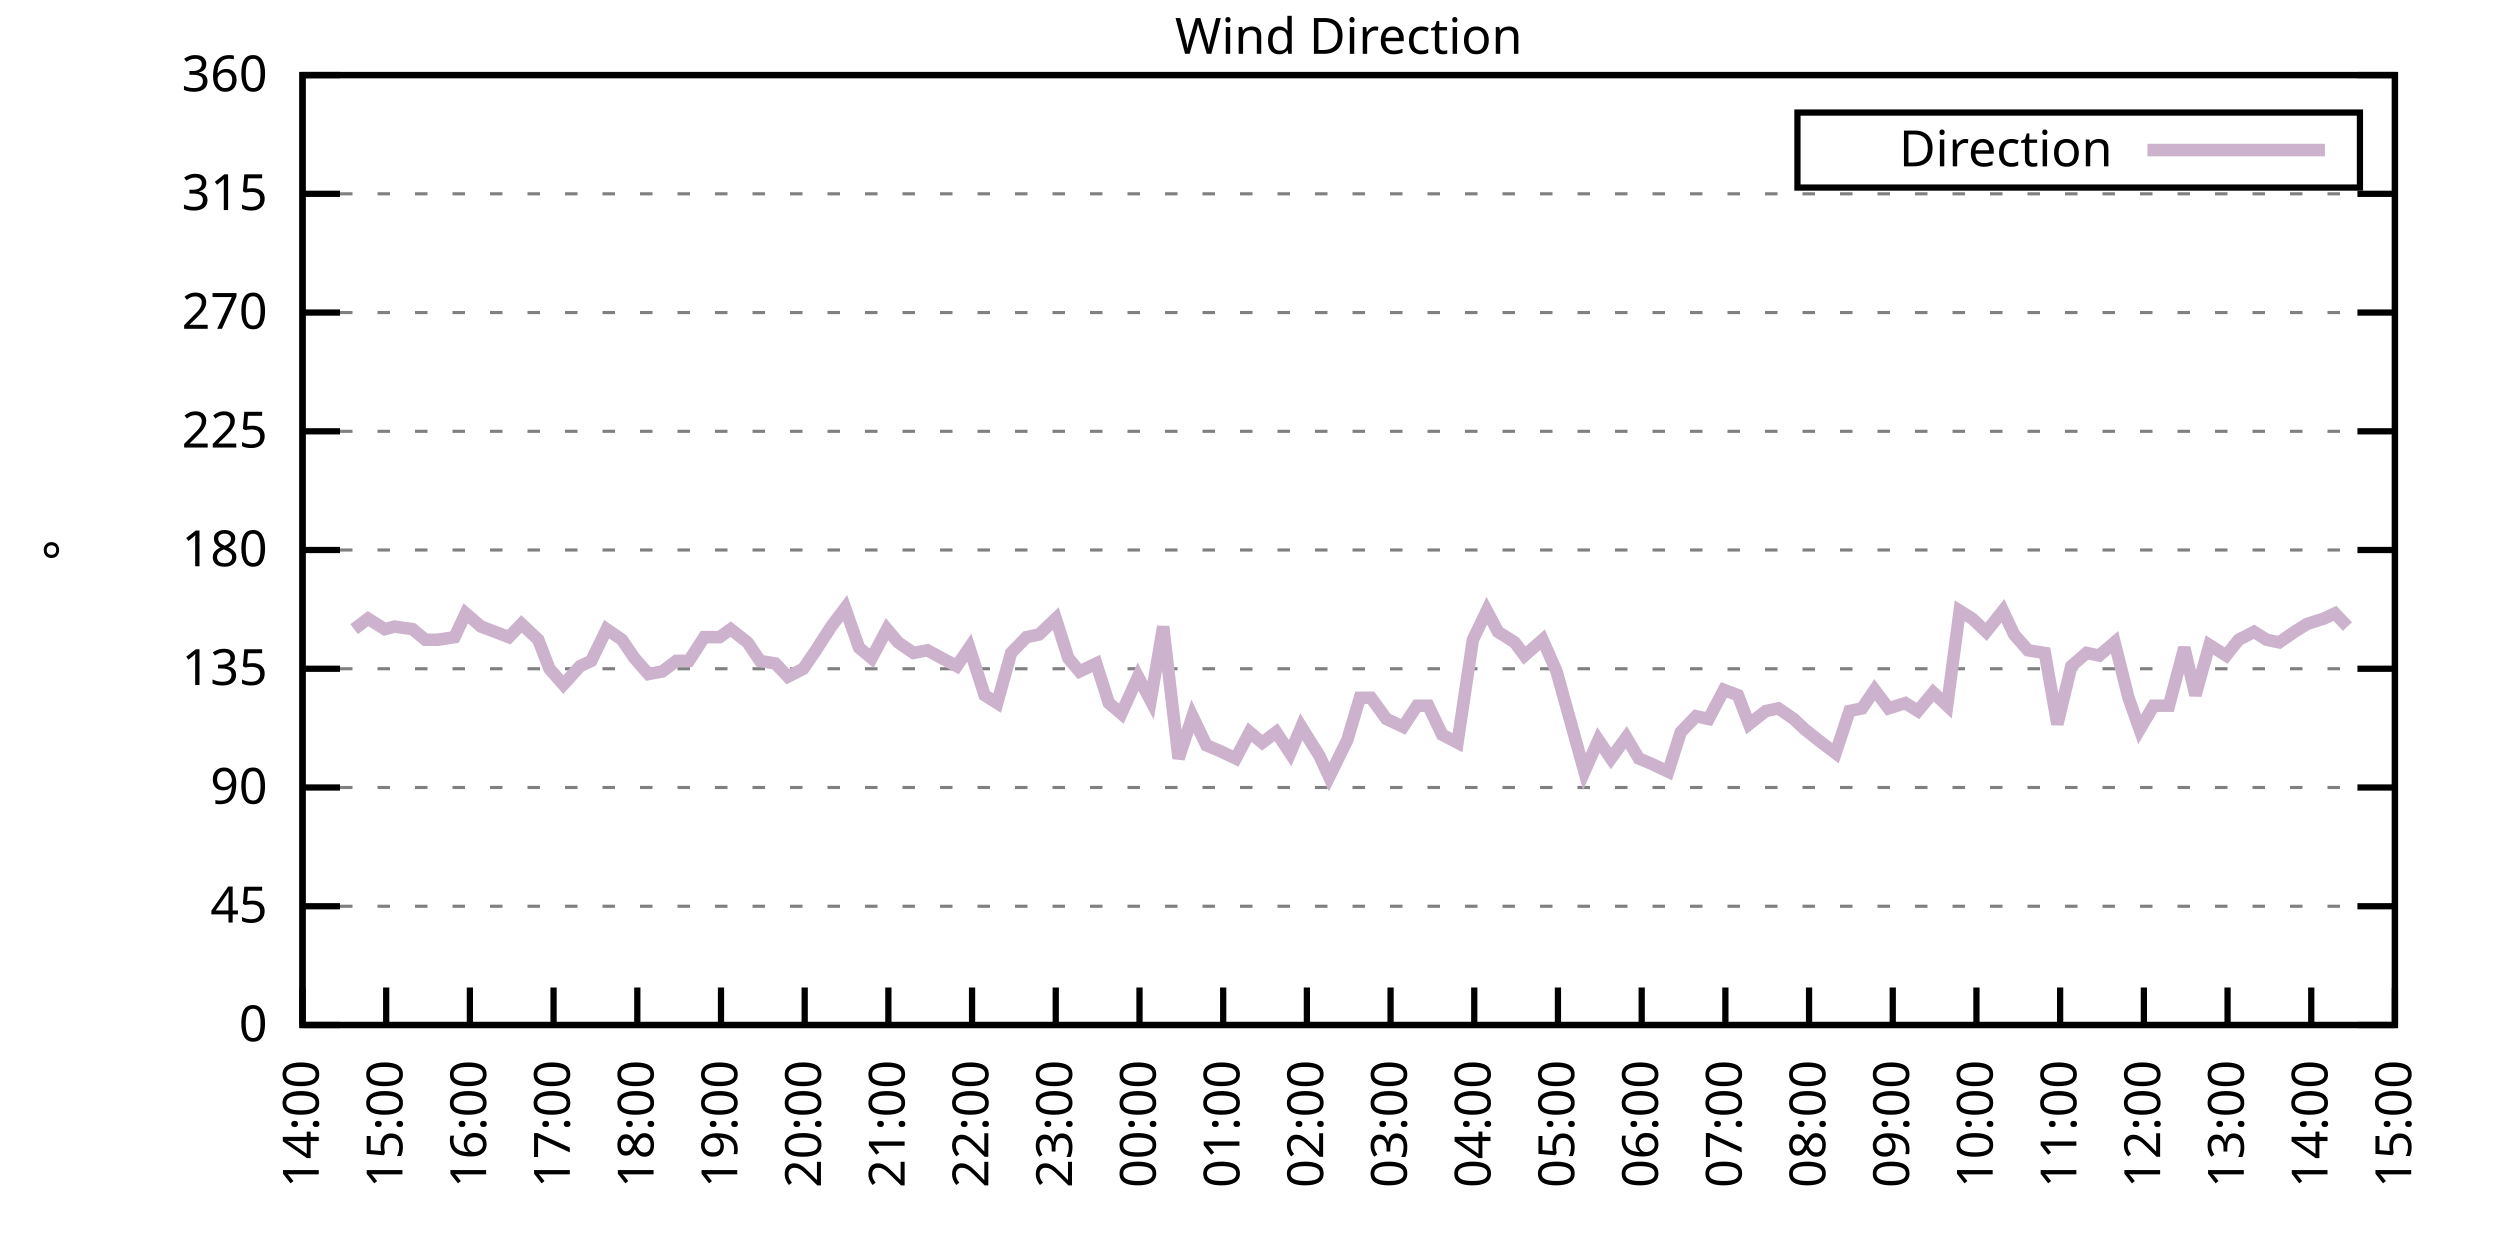
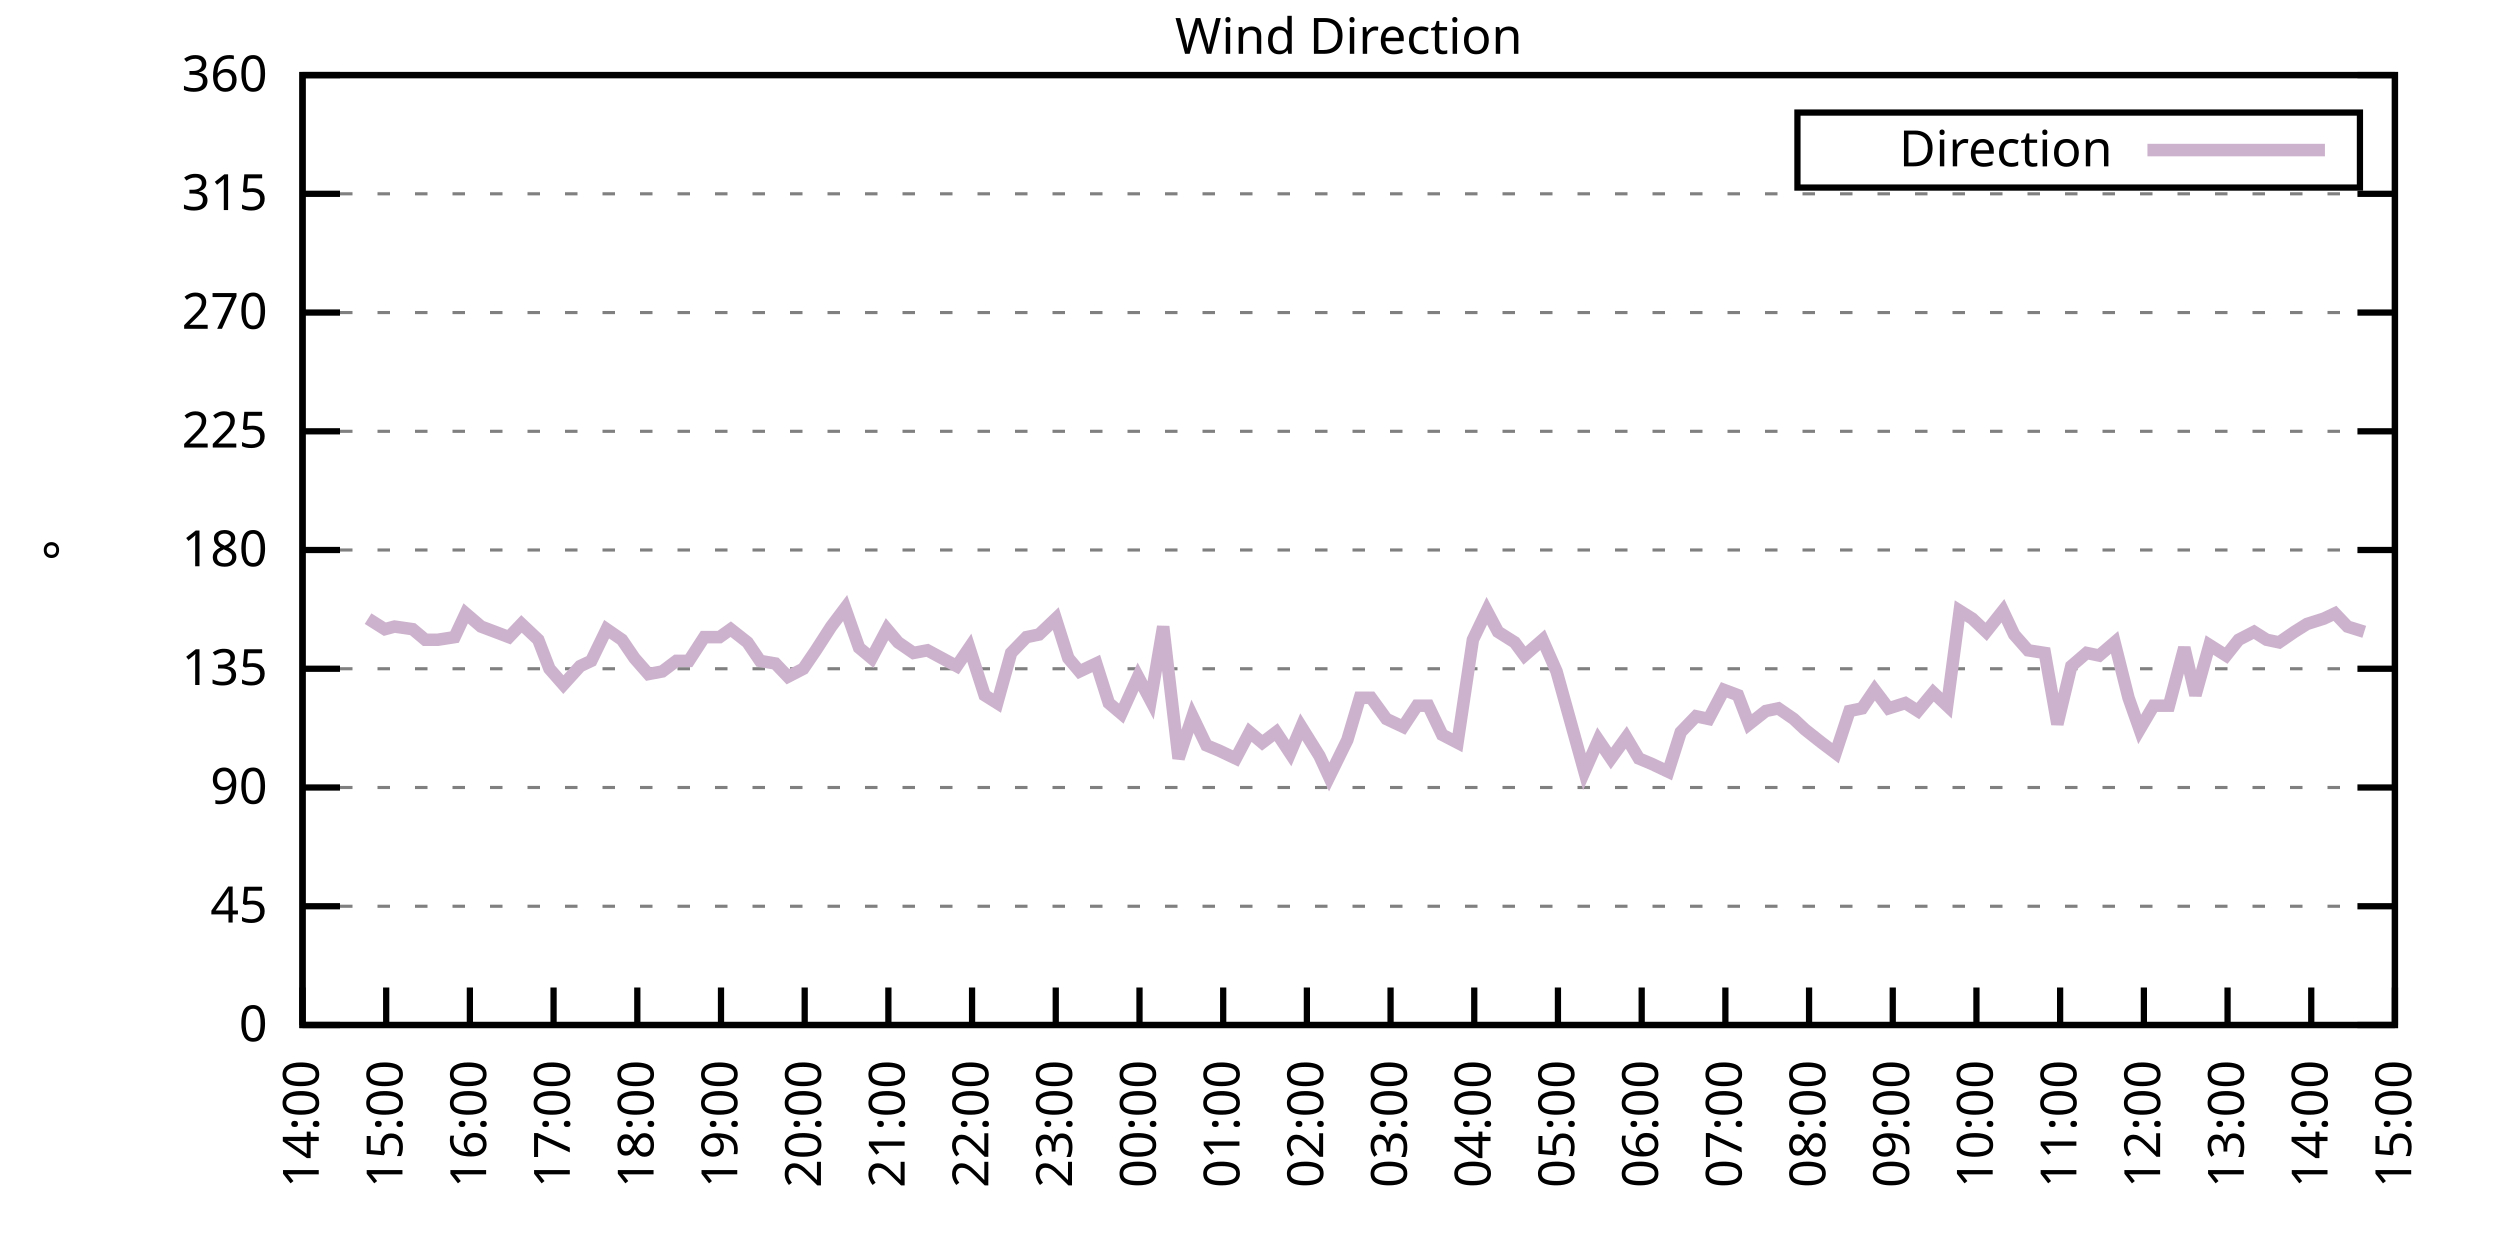
<svg xmlns="http://www.w3.org/2000/svg" xmlns:xlink="http://www.w3.org/1999/xlink" width="400" height="200" viewBox="0 0 400 200">
  <g id="gnuplot_canvas">
    <rect x="0" y="0" width="400" height="200" fill="none" />
    <defs>
      <circle id="gpDot" r="0.5" stroke-width="0.5" stroke="currentColor" />
      <path id="gpPt0" stroke-width="0.333" stroke="currentColor" d="M-1,0 h2 M0,-1 v2" />
      <path id="gpPt1" stroke-width="0.333" stroke="currentColor" d="M-1,-1 L1,1 M1,-1 L-1,1" />
      <path id="gpPt2" stroke-width="0.333" stroke="currentColor" d="M-1,0 L1,0 M0,-1 L0,1 M-1,-1 L1,1 M-1,1 L1,-1" />
      <rect id="gpPt3" stroke-width="0.333" stroke="currentColor" x="-1" y="-1" width="2" height="2" />
      <rect id="gpPt4" stroke-width="0.333" stroke="currentColor" fill="currentColor" x="-1" y="-1" width="2" height="2" />
      <circle id="gpPt5" stroke-width="0.333" stroke="currentColor" cx="0" cy="0" r="1" />
      <use xlink:href="#gpPt5" id="gpPt6" fill="currentColor" stroke="none" />
      <path id="gpPt7" stroke-width="0.333" stroke="currentColor" d="M0,-1.33 L-1.33,0.67 L1.33,0.67 z" />
      <use xlink:href="#gpPt7" id="gpPt8" fill="currentColor" stroke="none" />
      <use xlink:href="#gpPt7" id="gpPt9" stroke="currentColor" transform="rotate(180)" />
      <use xlink:href="#gpPt9" id="gpPt10" fill="currentColor" stroke="none" />
      <use xlink:href="#gpPt3" id="gpPt11" stroke="currentColor" transform="rotate(45)" />
      <use xlink:href="#gpPt11" id="gpPt12" fill="currentColor" stroke="none" />
      <path id="gpPt13" stroke-width="0.333" stroke="currentColor" d="M0,1.330 L1.265,0.411 L0.782,-1.067 L-0.782,-1.076 L-1.265,0.411 z" />
      <use xlink:href="#gpPt13" id="gpPt14" fill="currentColor" stroke="none" />
      <filter id="textbox" filterUnits="objectBoundingBox" x="0" y="0" height="1" width="1">
        <feFlood flood-color="white" flood-opacity="1" result="bgnd" />
        <feComposite in="SourceGraphic" in2="bgnd" operator="atop" />
      </filter>
      <filter id="greybox" filterUnits="objectBoundingBox" x="0" y="0" height="1" width="1">
        <feFlood flood-color="lightgrey" flood-opacity="1" result="grey" />
        <feComposite in="SourceGraphic" in2="grey" operator="atop" />
      </filter>
    </defs>
    <g fill="none" color="white" stroke="currentColor" stroke-width="1.00" stroke-linecap="butt" stroke-linejoin="miter">
</g>
    <g fill="none" color="black" stroke="currentColor" stroke-width="1.00" stroke-linecap="butt" stroke-linejoin="miter">
      <g stroke="none" shape-rendering="crispEdges">
        <polygon fill="rgb(255, 255, 255)" points="48.40,164.00 383.18,164.00 383.18,12.02 48.40,12.02 " />
      </g>
    </g>
    <g fill="none" color="black" stroke="currentColor" stroke-width="1.00" stroke-linecap="butt" stroke-linejoin="miter">
</g>
    <g fill="none" color="black" stroke="black" stroke-width="0.50" stroke-linecap="butt" stroke-linejoin="miter">
</g>
    <g fill="none" color="gray" stroke="currentColor" stroke-width="0.50" stroke-linecap="butt" stroke-linejoin="miter">
      <path stroke="gray" stroke-dasharray="2,4" class="gridline" d="M48.40,164.00 L383.19,164.00  " />
    </g>
    <g fill="none" color="gray" stroke="gray" stroke-width="1.00" stroke-linecap="butt" stroke-linejoin="miter">
</g>
    <g fill="none" color="black" stroke="currentColor" stroke-width="1.00" stroke-linecap="butt" stroke-linejoin="miter">
      <path stroke="black" d="M48.40,164.00 L54.40,164.00 M383.19,164.00 L377.19,164.00  " />
      <g transform="translate(42.80,166.60)" stroke="none" fill="black" font-family="Sans" font-size="8.00" text-anchor="end">
        <text>
          <tspan font-family="Sans"> 0</tspan>
        </text>
      </g>
    </g>
    <g fill="none" color="black" stroke="currentColor" stroke-width="1.00" stroke-linecap="butt" stroke-linejoin="miter">
</g>
    <g fill="none" color="black" stroke="black" stroke-width="0.50" stroke-linecap="butt" stroke-linejoin="miter">
</g>
    <g fill="none" color="gray" stroke="currentColor" stroke-width="0.50" stroke-linecap="butt" stroke-linejoin="miter">
      <path stroke="gray" stroke-dasharray="2,4" class="gridline" d="M48.40,145.00 L383.19,145.00  " />
    </g>
    <g fill="none" color="gray" stroke="gray" stroke-width="1.00" stroke-linecap="butt" stroke-linejoin="miter">
</g>
    <g fill="none" color="black" stroke="currentColor" stroke-width="1.00" stroke-linecap="butt" stroke-linejoin="miter">
      <path stroke="black" d="M48.40,145.00 L54.40,145.00 M383.19,145.00 L377.19,145.00  " />
      <g transform="translate(42.80,147.60)" stroke="none" fill="black" font-family="Sans" font-size="8.00" text-anchor="end">
        <text>
          <tspan font-family="Sans"> 45</tspan>
        </text>
      </g>
    </g>
    <g fill="none" color="black" stroke="currentColor" stroke-width="1.00" stroke-linecap="butt" stroke-linejoin="miter">
</g>
    <g fill="none" color="black" stroke="black" stroke-width="0.50" stroke-linecap="butt" stroke-linejoin="miter">
</g>
    <g fill="none" color="gray" stroke="currentColor" stroke-width="0.50" stroke-linecap="butt" stroke-linejoin="miter">
      <path stroke="gray" stroke-dasharray="2,4" class="gridline" d="M48.40,126.00 L383.19,126.00  " />
    </g>
    <g fill="none" color="gray" stroke="gray" stroke-width="1.00" stroke-linecap="butt" stroke-linejoin="miter">
</g>
    <g fill="none" color="black" stroke="currentColor" stroke-width="1.00" stroke-linecap="butt" stroke-linejoin="miter">
      <path stroke="black" d="M48.40,126.00 L54.40,126.00 M383.19,126.00 L377.19,126.00  " />
      <g transform="translate(42.80,128.60)" stroke="none" fill="black" font-family="Sans" font-size="8.00" text-anchor="end">
        <text>
          <tspan font-family="Sans"> 90</tspan>
        </text>
      </g>
    </g>
    <g fill="none" color="black" stroke="currentColor" stroke-width="1.00" stroke-linecap="butt" stroke-linejoin="miter">
</g>
    <g fill="none" color="black" stroke="black" stroke-width="0.50" stroke-linecap="butt" stroke-linejoin="miter">
</g>
    <g fill="none" color="gray" stroke="currentColor" stroke-width="0.50" stroke-linecap="butt" stroke-linejoin="miter">
      <path stroke="gray" stroke-dasharray="2,4" class="gridline" d="M48.40,107.00 L383.19,107.00  " />
    </g>
    <g fill="none" color="gray" stroke="gray" stroke-width="1.00" stroke-linecap="butt" stroke-linejoin="miter">
</g>
    <g fill="none" color="black" stroke="currentColor" stroke-width="1.00" stroke-linecap="butt" stroke-linejoin="miter">
      <path stroke="black" d="M48.40,107.00 L54.40,107.00 M383.19,107.00 L377.19,107.00  " />
      <g transform="translate(42.80,109.60)" stroke="none" fill="black" font-family="Sans" font-size="8.00" text-anchor="end">
        <text>
          <tspan font-family="Sans"> 135</tspan>
        </text>
      </g>
    </g>
    <g fill="none" color="black" stroke="currentColor" stroke-width="1.00" stroke-linecap="butt" stroke-linejoin="miter">
</g>
    <g fill="none" color="black" stroke="black" stroke-width="0.50" stroke-linecap="butt" stroke-linejoin="miter">
</g>
    <g fill="none" color="gray" stroke="currentColor" stroke-width="0.50" stroke-linecap="butt" stroke-linejoin="miter">
      <path stroke="gray" stroke-dasharray="2,4" class="gridline" d="M48.40,88.00 L383.19,88.00  " />
    </g>
    <g fill="none" color="gray" stroke="gray" stroke-width="1.00" stroke-linecap="butt" stroke-linejoin="miter">
</g>
    <g fill="none" color="black" stroke="currentColor" stroke-width="1.00" stroke-linecap="butt" stroke-linejoin="miter">
      <path stroke="black" d="M48.40,88.00 L54.40,88.00 M383.19,88.00 L377.19,88.00  " />
      <g transform="translate(42.80,90.60)" stroke="none" fill="black" font-family="Sans" font-size="8.00" text-anchor="end">
        <text>
          <tspan font-family="Sans"> 180</tspan>
        </text>
      </g>
    </g>
    <g fill="none" color="black" stroke="currentColor" stroke-width="1.00" stroke-linecap="butt" stroke-linejoin="miter">
</g>
    <g fill="none" color="black" stroke="black" stroke-width="0.50" stroke-linecap="butt" stroke-linejoin="miter">
</g>
    <g fill="none" color="gray" stroke="currentColor" stroke-width="0.50" stroke-linecap="butt" stroke-linejoin="miter">
      <path stroke="gray" stroke-dasharray="2,4" class="gridline" d="M48.40,69.01 L383.19,69.01  " />
    </g>
    <g fill="none" color="gray" stroke="gray" stroke-width="1.00" stroke-linecap="butt" stroke-linejoin="miter">
</g>
    <g fill="none" color="black" stroke="currentColor" stroke-width="1.00" stroke-linecap="butt" stroke-linejoin="miter">
      <path stroke="black" d="M48.40,69.01 L54.40,69.01 M383.19,69.01 L377.19,69.01  " />
      <g transform="translate(42.80,71.61)" stroke="none" fill="black" font-family="Sans" font-size="8.00" text-anchor="end">
        <text>
          <tspan font-family="Sans"> 225</tspan>
        </text>
      </g>
    </g>
    <g fill="none" color="black" stroke="currentColor" stroke-width="1.00" stroke-linecap="butt" stroke-linejoin="miter">
</g>
    <g fill="none" color="black" stroke="black" stroke-width="0.50" stroke-linecap="butt" stroke-linejoin="miter">
</g>
    <g fill="none" color="gray" stroke="currentColor" stroke-width="0.50" stroke-linecap="butt" stroke-linejoin="miter">
      <path stroke="gray" stroke-dasharray="2,4" class="gridline" d="M48.40,50.01 L383.19,50.01  " />
    </g>
    <g fill="none" color="gray" stroke="gray" stroke-width="1.00" stroke-linecap="butt" stroke-linejoin="miter">
</g>
    <g fill="none" color="black" stroke="currentColor" stroke-width="1.00" stroke-linecap="butt" stroke-linejoin="miter">
      <path stroke="black" d="M48.40,50.01 L54.40,50.01 M383.19,50.01 L377.19,50.01  " />
      <g transform="translate(42.80,52.61)" stroke="none" fill="black" font-family="Sans" font-size="8.00" text-anchor="end">
        <text>
          <tspan font-family="Sans"> 270</tspan>
        </text>
      </g>
    </g>
    <g fill="none" color="black" stroke="currentColor" stroke-width="1.00" stroke-linecap="butt" stroke-linejoin="miter">
</g>
    <g fill="none" color="black" stroke="black" stroke-width="0.50" stroke-linecap="butt" stroke-linejoin="miter">
</g>
    <g fill="none" color="gray" stroke="currentColor" stroke-width="0.50" stroke-linecap="butt" stroke-linejoin="miter">
      <path stroke="gray" stroke-dasharray="2,4" class="gridline" d="M48.40,31.01 L383.19,31.01  " />
    </g>
    <g fill="none" color="gray" stroke="gray" stroke-width="1.00" stroke-linecap="butt" stroke-linejoin="miter">
</g>
    <g fill="none" color="black" stroke="currentColor" stroke-width="1.00" stroke-linecap="butt" stroke-linejoin="miter">
      <path stroke="black" d="M48.40,31.01 L54.40,31.01 M383.19,31.01 L377.19,31.01  " />
      <g transform="translate(42.80,33.61)" stroke="none" fill="black" font-family="Sans" font-size="8.00" text-anchor="end">
        <text>
          <tspan font-family="Sans"> 315</tspan>
        </text>
      </g>
    </g>
    <g fill="none" color="black" stroke="currentColor" stroke-width="1.00" stroke-linecap="butt" stroke-linejoin="miter">
</g>
    <g fill="none" color="black" stroke="black" stroke-width="0.50" stroke-linecap="butt" stroke-linejoin="miter">
</g>
    <g fill="none" color="gray" stroke="currentColor" stroke-width="0.50" stroke-linecap="butt" stroke-linejoin="miter">
      <path stroke="gray" stroke-dasharray="2,4" class="gridline" d="M48.40,12.01 L383.19,12.01  " />
    </g>
    <g fill="none" color="gray" stroke="gray" stroke-width="1.00" stroke-linecap="butt" stroke-linejoin="miter">
</g>
    <g fill="none" color="black" stroke="currentColor" stroke-width="1.00" stroke-linecap="butt" stroke-linejoin="miter">
      <path stroke="black" d="M48.40,12.01 L54.40,12.01 M383.19,12.01 L377.19,12.01  " />
      <g transform="translate(42.80,14.61)" stroke="none" fill="black" font-family="Sans" font-size="8.00" text-anchor="end">
        <text>
          <tspan font-family="Sans"> 360</tspan>
        </text>
      </g>
    </g>
    <g fill="none" color="black" stroke="currentColor" stroke-width="1.00" stroke-linecap="butt" stroke-linejoin="miter">
      <path stroke="black" d="M48.40,164.00 L48.40,158.00  " />
      <g transform="translate(51.00,169.60) rotate(270.00)" stroke="none" fill="black" font-family="Sans" font-size="8.00" text-anchor="end">
        <text>
          <tspan font-family="Sans">14:00</tspan>
        </text>
      </g>
    </g>
    <g fill="none" color="black" stroke="currentColor" stroke-width="1.00" stroke-linecap="butt" stroke-linejoin="miter">
      <path stroke="black" d="M61.79,164.00 L61.79,158.00  " />
      <g transform="translate(64.39,169.60) rotate(270.00)" stroke="none" fill="black" font-family="Sans" font-size="8.00" text-anchor="end">
        <text>
          <tspan font-family="Sans">15:00</tspan>
        </text>
      </g>
    </g>
    <g fill="none" color="black" stroke="currentColor" stroke-width="1.00" stroke-linecap="butt" stroke-linejoin="miter">
      <path stroke="black" d="M75.18,164.00 L75.18,158.00  " />
      <g transform="translate(77.78,169.60) rotate(270.00)" stroke="none" fill="black" font-family="Sans" font-size="8.00" text-anchor="end">
        <text>
          <tspan font-family="Sans">16:00</tspan>
        </text>
      </g>
    </g>
    <g fill="none" color="black" stroke="currentColor" stroke-width="1.00" stroke-linecap="butt" stroke-linejoin="miter">
      <path stroke="black" d="M88.57,164.00 L88.57,158.00  " />
      <g transform="translate(91.17,169.60) rotate(270.00)" stroke="none" fill="black" font-family="Sans" font-size="8.00" text-anchor="end">
        <text>
          <tspan font-family="Sans">17:00</tspan>
        </text>
      </g>
    </g>
    <g fill="none" color="black" stroke="currentColor" stroke-width="1.00" stroke-linecap="butt" stroke-linejoin="miter">
      <path stroke="black" d="M101.97,164.00 L101.97,158.00  " />
      <g transform="translate(104.57,169.60) rotate(270.00)" stroke="none" fill="black" font-family="Sans" font-size="8.00" text-anchor="end">
        <text>
          <tspan font-family="Sans">18:00</tspan>
        </text>
      </g>
    </g>
    <g fill="none" color="black" stroke="currentColor" stroke-width="1.00" stroke-linecap="butt" stroke-linejoin="miter">
      <path stroke="black" d="M115.36,164.00 L115.36,158.00  " />
      <g transform="translate(117.96,169.60) rotate(270.00)" stroke="none" fill="black" font-family="Sans" font-size="8.00" text-anchor="end">
        <text>
          <tspan font-family="Sans">19:00</tspan>
        </text>
      </g>
    </g>
    <g fill="none" color="black" stroke="currentColor" stroke-width="1.00" stroke-linecap="butt" stroke-linejoin="miter">
      <path stroke="black" d="M128.75,164.00 L128.75,158.00  " />
      <g transform="translate(131.35,169.60) rotate(270.00)" stroke="none" fill="black" font-family="Sans" font-size="8.00" text-anchor="end">
        <text>
          <tspan font-family="Sans">20:00</tspan>
        </text>
      </g>
    </g>
    <g fill="none" color="black" stroke="currentColor" stroke-width="1.00" stroke-linecap="butt" stroke-linejoin="miter">
      <path stroke="black" d="M142.14,164.00 L142.14,158.00  " />
      <g transform="translate(144.74,169.60) rotate(270.00)" stroke="none" fill="black" font-family="Sans" font-size="8.00" text-anchor="end">
        <text>
          <tspan font-family="Sans">21:00</tspan>
        </text>
      </g>
    </g>
    <g fill="none" color="black" stroke="currentColor" stroke-width="1.00" stroke-linecap="butt" stroke-linejoin="miter">
      <path stroke="black" d="M155.53,164.00 L155.53,158.00  " />
      <g transform="translate(158.13,169.60) rotate(270.00)" stroke="none" fill="black" font-family="Sans" font-size="8.00" text-anchor="end">
        <text>
          <tspan font-family="Sans">22:00</tspan>
        </text>
      </g>
    </g>
    <g fill="none" color="black" stroke="currentColor" stroke-width="1.00" stroke-linecap="butt" stroke-linejoin="miter">
      <path stroke="black" d="M168.92,164.00 L168.92,158.00  " />
      <g transform="translate(171.52,169.60) rotate(270.00)" stroke="none" fill="black" font-family="Sans" font-size="8.00" text-anchor="end">
        <text>
          <tspan font-family="Sans">23:00</tspan>
        </text>
      </g>
    </g>
    <g fill="none" color="black" stroke="currentColor" stroke-width="1.00" stroke-linecap="butt" stroke-linejoin="miter">
      <path stroke="black" d="M182.32,164.00 L182.32,158.00  " />
      <g transform="translate(184.92,169.60) rotate(270.00)" stroke="none" fill="black" font-family="Sans" font-size="8.00" text-anchor="end">
        <text>
          <tspan font-family="Sans">00:00</tspan>
        </text>
      </g>
    </g>
    <g fill="none" color="black" stroke="currentColor" stroke-width="1.00" stroke-linecap="butt" stroke-linejoin="miter">
      <path stroke="black" d="M195.71,164.00 L195.71,158.00  " />
      <g transform="translate(198.31,169.60) rotate(270.00)" stroke="none" fill="black" font-family="Sans" font-size="8.00" text-anchor="end">
        <text>
          <tspan font-family="Sans">01:00</tspan>
        </text>
      </g>
    </g>
    <g fill="none" color="black" stroke="currentColor" stroke-width="1.00" stroke-linecap="butt" stroke-linejoin="miter">
      <path stroke="black" d="M209.10,164.00 L209.10,158.00  " />
      <g transform="translate(211.70,169.60) rotate(270.00)" stroke="none" fill="black" font-family="Sans" font-size="8.00" text-anchor="end">
        <text>
          <tspan font-family="Sans">02:00</tspan>
        </text>
      </g>
    </g>
    <g fill="none" color="black" stroke="currentColor" stroke-width="1.00" stroke-linecap="butt" stroke-linejoin="miter">
      <path stroke="black" d="M222.49,164.00 L222.49,158.00  " />
      <g transform="translate(225.09,169.60) rotate(270.00)" stroke="none" fill="black" font-family="Sans" font-size="8.00" text-anchor="end">
        <text>
          <tspan font-family="Sans">03:00</tspan>
        </text>
      </g>
    </g>
    <g fill="none" color="black" stroke="currentColor" stroke-width="1.00" stroke-linecap="butt" stroke-linejoin="miter">
      <path stroke="black" d="M235.88,164.00 L235.88,158.00  " />
      <g transform="translate(238.48,169.60) rotate(270.00)" stroke="none" fill="black" font-family="Sans" font-size="8.00" text-anchor="end">
        <text>
          <tspan font-family="Sans">04:00</tspan>
        </text>
      </g>
    </g>
    <g fill="none" color="black" stroke="currentColor" stroke-width="1.00" stroke-linecap="butt" stroke-linejoin="miter">
      <path stroke="black" d="M249.27,164.00 L249.27,158.00  " />
      <g transform="translate(251.87,169.60) rotate(270.00)" stroke="none" fill="black" font-family="Sans" font-size="8.00" text-anchor="end">
        <text>
          <tspan font-family="Sans">05:00</tspan>
        </text>
      </g>
    </g>
    <g fill="none" color="black" stroke="currentColor" stroke-width="1.00" stroke-linecap="butt" stroke-linejoin="miter">
      <path stroke="black" d="M262.67,164.00 L262.67,158.00  " />
      <g transform="translate(265.27,169.60) rotate(270.00)" stroke="none" fill="black" font-family="Sans" font-size="8.00" text-anchor="end">
        <text>
          <tspan font-family="Sans">06:00</tspan>
        </text>
      </g>
    </g>
    <g fill="none" color="black" stroke="currentColor" stroke-width="1.00" stroke-linecap="butt" stroke-linejoin="miter">
      <path stroke="black" d="M276.06,164.00 L276.06,158.00  " />
      <g transform="translate(278.66,169.60) rotate(270.00)" stroke="none" fill="black" font-family="Sans" font-size="8.00" text-anchor="end">
        <text>
          <tspan font-family="Sans">07:00</tspan>
        </text>
      </g>
    </g>
    <g fill="none" color="black" stroke="currentColor" stroke-width="1.00" stroke-linecap="butt" stroke-linejoin="miter">
      <path stroke="black" d="M289.45,164.00 L289.45,158.00  " />
      <g transform="translate(292.05,169.60) rotate(270.00)" stroke="none" fill="black" font-family="Sans" font-size="8.00" text-anchor="end">
        <text>
          <tspan font-family="Sans">08:00</tspan>
        </text>
      </g>
    </g>
    <g fill="none" color="black" stroke="currentColor" stroke-width="1.00" stroke-linecap="butt" stroke-linejoin="miter">
      <path stroke="black" d="M302.84,164.00 L302.84,158.00  " />
      <g transform="translate(305.44,169.60) rotate(270.00)" stroke="none" fill="black" font-family="Sans" font-size="8.00" text-anchor="end">
        <text>
          <tspan font-family="Sans">09:00</tspan>
        </text>
      </g>
    </g>
    <g fill="none" color="black" stroke="currentColor" stroke-width="1.00" stroke-linecap="butt" stroke-linejoin="miter">
      <path stroke="black" d="M316.23,164.00 L316.23,158.00  " />
      <g transform="translate(318.83,169.60) rotate(270.00)" stroke="none" fill="black" font-family="Sans" font-size="8.00" text-anchor="end">
        <text>
          <tspan font-family="Sans">10:00</tspan>
        </text>
      </g>
    </g>
    <g fill="none" color="black" stroke="currentColor" stroke-width="1.00" stroke-linecap="butt" stroke-linejoin="miter">
      <path stroke="black" d="M329.62,164.00 L329.62,158.00  " />
      <g transform="translate(332.22,169.60) rotate(270.00)" stroke="none" fill="black" font-family="Sans" font-size="8.00" text-anchor="end">
        <text>
          <tspan font-family="Sans">11:00</tspan>
        </text>
      </g>
    </g>
    <g fill="none" color="black" stroke="currentColor" stroke-width="1.00" stroke-linecap="butt" stroke-linejoin="miter">
      <path stroke="black" d="M343.02,164.00 L343.02,158.00  " />
      <g transform="translate(345.62,169.60) rotate(270.00)" stroke="none" fill="black" font-family="Sans" font-size="8.00" text-anchor="end">
        <text>
          <tspan font-family="Sans">12:00</tspan>
        </text>
      </g>
    </g>
    <g fill="none" color="black" stroke="currentColor" stroke-width="1.00" stroke-linecap="butt" stroke-linejoin="miter">
      <path stroke="black" d="M356.41,164.00 L356.41,158.00  " />
      <g transform="translate(359.01,169.60) rotate(270.00)" stroke="none" fill="black" font-family="Sans" font-size="8.00" text-anchor="end">
        <text>
          <tspan font-family="Sans">13:00</tspan>
        </text>
      </g>
    </g>
    <g fill="none" color="black" stroke="currentColor" stroke-width="1.00" stroke-linecap="butt" stroke-linejoin="miter">
      <path stroke="black" d="M369.80,164.00 L369.80,158.00  " />
      <g transform="translate(372.40,169.60) rotate(270.00)" stroke="none" fill="black" font-family="Sans" font-size="8.00" text-anchor="end">
        <text>
          <tspan font-family="Sans">14:00</tspan>
        </text>
      </g>
    </g>
    <g fill="none" color="black" stroke="currentColor" stroke-width="1.00" stroke-linecap="butt" stroke-linejoin="miter">
      <path stroke="black" d="M383.19,164.00 L383.19,158.00  " />
      <g transform="translate(385.79,169.60) rotate(270.00)" stroke="none" fill="black" font-family="Sans" font-size="8.00" text-anchor="end">
        <text>
          <tspan font-family="Sans">15:00</tspan>
        </text>
      </g>
    </g>
    <g fill="none" color="black" stroke="currentColor" stroke-width="1.00" stroke-linecap="butt" stroke-linejoin="miter">
</g>
    <g fill="none" color="black" stroke="currentColor" stroke-width="1.00" stroke-linecap="butt" stroke-linejoin="miter">
      <path stroke="black" d="M48.40,12.01 L48.40,164.00 L383.19,164.00 L383.19,12.01 L48.40,12.01 Z  " />
    </g>
    <g fill="none" color="black" stroke="currentColor" stroke-width="1.00" stroke-linecap="butt" stroke-linejoin="miter">
</g>
    <g fill="none" color="black" stroke="currentColor" stroke-width="1.00" stroke-linecap="butt" stroke-linejoin="miter">
      <path stroke="black" d="M287.59,30.01 L287.59,18.01 L377.59,18.01 L377.59,30.01 L287.59,30.01 Z  " />
    </g>
    <g id="Wind_direction_plot_1">
      <g fill="none" color="white" stroke="black" stroke-width="2.00" stroke-linecap="butt" stroke-linejoin="miter">
</g>
      <g fill="none" color="black" stroke="currentColor" stroke-width="2.00" stroke-linecap="butt" stroke-linejoin="miter">
        <g transform="translate(337.99,26.61)" stroke="none" fill="black" font-family="Sans" font-size="8.00" text-anchor="end">
          <text>
            <tspan font-family="Sans">Direction</tspan>
          </text>
        </g>
      </g>
      <g fill="none" color="black" stroke="currentColor" stroke-width="2.00" stroke-linecap="butt" stroke-linejoin="miter">
-         <path stroke="rgb(204, 178, 204)" d="M343.59,24.01 L371.99,24.01 M56.66,100.67 L58.89,98.98 L61.57,100.67 L63.13,100.25 L66.03,100.67 L68.04,102.36   L70.05,102.36 L72.73,101.94 L74.51,98.14 L76.97,100.25 L79.20,101.09 L81.43,101.94 L83.44,99.83 L86.12,102.36   L87.91,107.00 L90.14,109.54 L92.82,106.58 L94.60,105.74 L97.06,100.67 L99.51,102.36 L101.52,105.31 L103.75,107.85   L105.98,107.43 L108.22,105.74 L110.22,105.74 L112.68,101.94 L115.13,101.94 L116.92,100.67 L119.60,102.78 L121.61,105.74   L124.06,106.16 L126.07,108.27 L128.53,107.00 L130.54,104.05 L132.99,100.25 L135.22,97.29 L137.45,103.63 L139.46,105.31   L141.92,100.67 L143.70,102.78 L146.16,104.47 L148.39,104.05 L153.08,106.58 L155.09,103.63 L157.54,111.23 L159.55,112.49   L161.78,104.47 L164.24,101.94 L166.25,101.52 L168.92,98.98 L170.93,105.31 L172.72,107.43 L175.40,106.16 L177.41,112.49   L179.41,114.18 L182.09,108.27 L184.10,112.07 L186.11,100.25 L188.57,121.36 L190.80,114.60 L193.03,119.25 L195.04,120.09   L197.72,121.36 L199.95,117.14 L201.96,118.83 L204.19,117.14 L206.42,120.51 L208.21,116.29 L211.11,120.94 L212.67,124.31   L215.57,118.40 L217.58,111.65 L219.37,111.65 L221.82,115.03 L224.50,116.29 L226.73,112.91 L228.52,112.91 L230.75,117.56   L233.20,118.83 L235.66,102.36 L237.89,97.72 L239.68,101.09 L242.36,102.78 L243.92,104.89 L246.82,102.36 L249.05,107.43   L251.28,115.45 L253.51,123.47 L255.75,118.40 L257.76,121.36 L260.21,117.98 L262.22,121.36 L264.23,122.20 L266.91,123.47   L268.92,117.14 L271.37,114.60 L273.38,115.03 L275.83,110.38 L278.07,111.23 L279.85,115.87 L282.53,113.76 L284.54,113.34   L286.99,115.03 L288.78,116.71 L291.46,118.83 L293.69,120.51 L295.92,113.76 L297.93,113.34 L299.94,110.38 L302.17,113.34   L304.85,112.49 L306.86,113.76 L309.31,110.80 L311.54,112.91 L313.55,97.72 L315.56,98.98 L317.79,101.09 L320.47,97.72   L322.26,101.52 L324.49,104.05 L327.17,104.47 L329.18,115.87 L331.41,106.58 L333.86,104.47 L335.87,104.89 L338.33,102.78   L340.56,111.65 L342.35,116.71 L344.58,112.91 L347.03,112.91 L349.49,103.63 L351.27,111.23 L353.51,103.20 L356.18,104.89   L358.19,102.36 L360.65,101.09 L362.66,102.36 L364.66,102.78 L367.12,101.09 L369.13,99.83 L371.81,98.98 L373.59,98.14   L375.60,100.25  " />
+         <path stroke="rgb(204, 178, 204)" d="M343.59,24.01 L371.99,24.01 M58.89,98.98 L61.57,100.67 L63.13,100.25 L66.03,100.67 L68.04,102.36 L70.05,102.36   L72.73,101.94 L74.51,98.14 L76.97,100.25 L79.20,101.09 L81.43,101.94 L83.44,99.83 L86.12,102.36 L87.91,107.00   L90.14,109.54 L92.82,106.58 L94.60,105.74 L97.06,100.67 L99.51,102.36 L101.52,105.31 L103.75,107.85 L105.98,107.43   L108.22,105.74 L110.22,105.74 L112.68,101.94 L115.13,101.94 L116.92,100.67 L119.60,102.78 L121.61,105.74 L124.06,106.16   L126.07,108.27 L128.53,107.00 L130.54,104.05 L132.99,100.25 L135.22,97.29 L137.45,103.63 L139.46,105.31 L141.92,100.67   L143.70,102.78 L146.16,104.47 L148.39,104.05 L153.08,106.58 L155.09,103.63 L157.54,111.23 L159.55,112.49 L161.78,104.47   L164.24,101.94 L166.25,101.52 L168.92,98.98 L170.93,105.31 L172.72,107.43 L175.40,106.16 L177.41,112.49 L179.41,114.18   L182.09,108.27 L184.10,112.07 L186.11,100.25 L188.57,121.36 L190.80,114.60 L193.03,119.25 L195.04,120.09 L197.72,121.36   L199.95,117.14 L201.96,118.83 L204.19,117.14 L206.42,120.51 L208.21,116.29 L211.11,120.94 L212.67,124.31 L215.57,118.40   L217.58,111.65 L219.37,111.65 L221.82,115.03 L224.50,116.29 L226.73,112.91 L228.52,112.91 L230.75,117.56 L233.20,118.83   L235.66,102.36 L237.89,97.72 L239.68,101.09 L242.36,102.78 L243.92,104.89 L246.82,102.36 L249.05,107.43 L251.28,115.45   L253.51,123.47 L255.75,118.40 L257.76,121.36 L260.21,117.98 L262.22,121.36 L264.23,122.20 L266.91,123.47 L268.92,117.14   L271.37,114.60 L273.38,115.03 L275.83,110.38 L278.07,111.23 L279.85,115.87 L282.53,113.76 L284.54,113.34 L286.99,115.03   L288.78,116.71 L291.46,118.83 L293.69,120.51 L295.92,113.76 L297.93,113.34 L299.94,110.38 L302.17,113.34 L304.85,112.49   L306.86,113.76 L309.31,110.80 L311.54,112.91 L313.55,97.72 L315.56,98.98 L317.79,101.09 L320.47,97.72 L322.26,101.52   L324.49,104.05 L327.17,104.47 L329.18,115.87 L331.41,106.58 L333.86,104.47 L335.87,104.89 L338.33,102.78 L340.56,111.65   L342.35,116.71 L344.58,112.91 L347.03,112.91 L349.49,103.63 L351.27,111.23 L353.51,103.20 L356.18,104.89 L358.19,102.36   L360.65,101.09 L362.66,102.36 L364.66,102.78 L367.12,101.09 L369.13,99.83 L371.81,98.98 L373.59,98.14 L375.60,100.25   L378.28,101.09  " />
      </g>
    </g>
    <g fill="none" color="black" stroke="currentColor" stroke-width="2.00" stroke-linecap="butt" stroke-linejoin="miter">
</g>
    <g fill="none" color="black" stroke="black" stroke-width="1.00" stroke-linecap="butt" stroke-linejoin="miter">
</g>
    <g fill="none" color="black" stroke="currentColor" stroke-width="1.00" stroke-linecap="butt" stroke-linejoin="miter">
      <path stroke="black" d="M48.40,12.01 L48.40,164.00 L383.19,164.00 L383.19,12.01 L48.40,12.01 Z  " />
      <g transform="translate(12.80,88.01) rotate(270.00)" stroke="none" fill="black" font-family="Sans" font-size="8.00" text-anchor="middle">
        <text>
          <tspan font-family="Sans">°</tspan>
        </text>
      </g>
    </g>
    <g fill="none" color="black" stroke="currentColor" stroke-width="1.00" stroke-linecap="butt" stroke-linejoin="miter">
</g>
    <g fill="none" color="black" stroke="currentColor" stroke-width="1.00" stroke-linecap="butt" stroke-linejoin="miter">
      <g transform="translate(215.79,8.61)" stroke="none" fill="black" font-family="Sans" font-size="8.00" text-anchor="middle">
        <text>
          <tspan font-family="Sans">Wind Direction</tspan>
        </text>
      </g>
    </g>
    <g fill="none" color="black" stroke="currentColor" stroke-width="1.00" stroke-linecap="butt" stroke-linejoin="miter">
</g>
  </g>
</svg>
